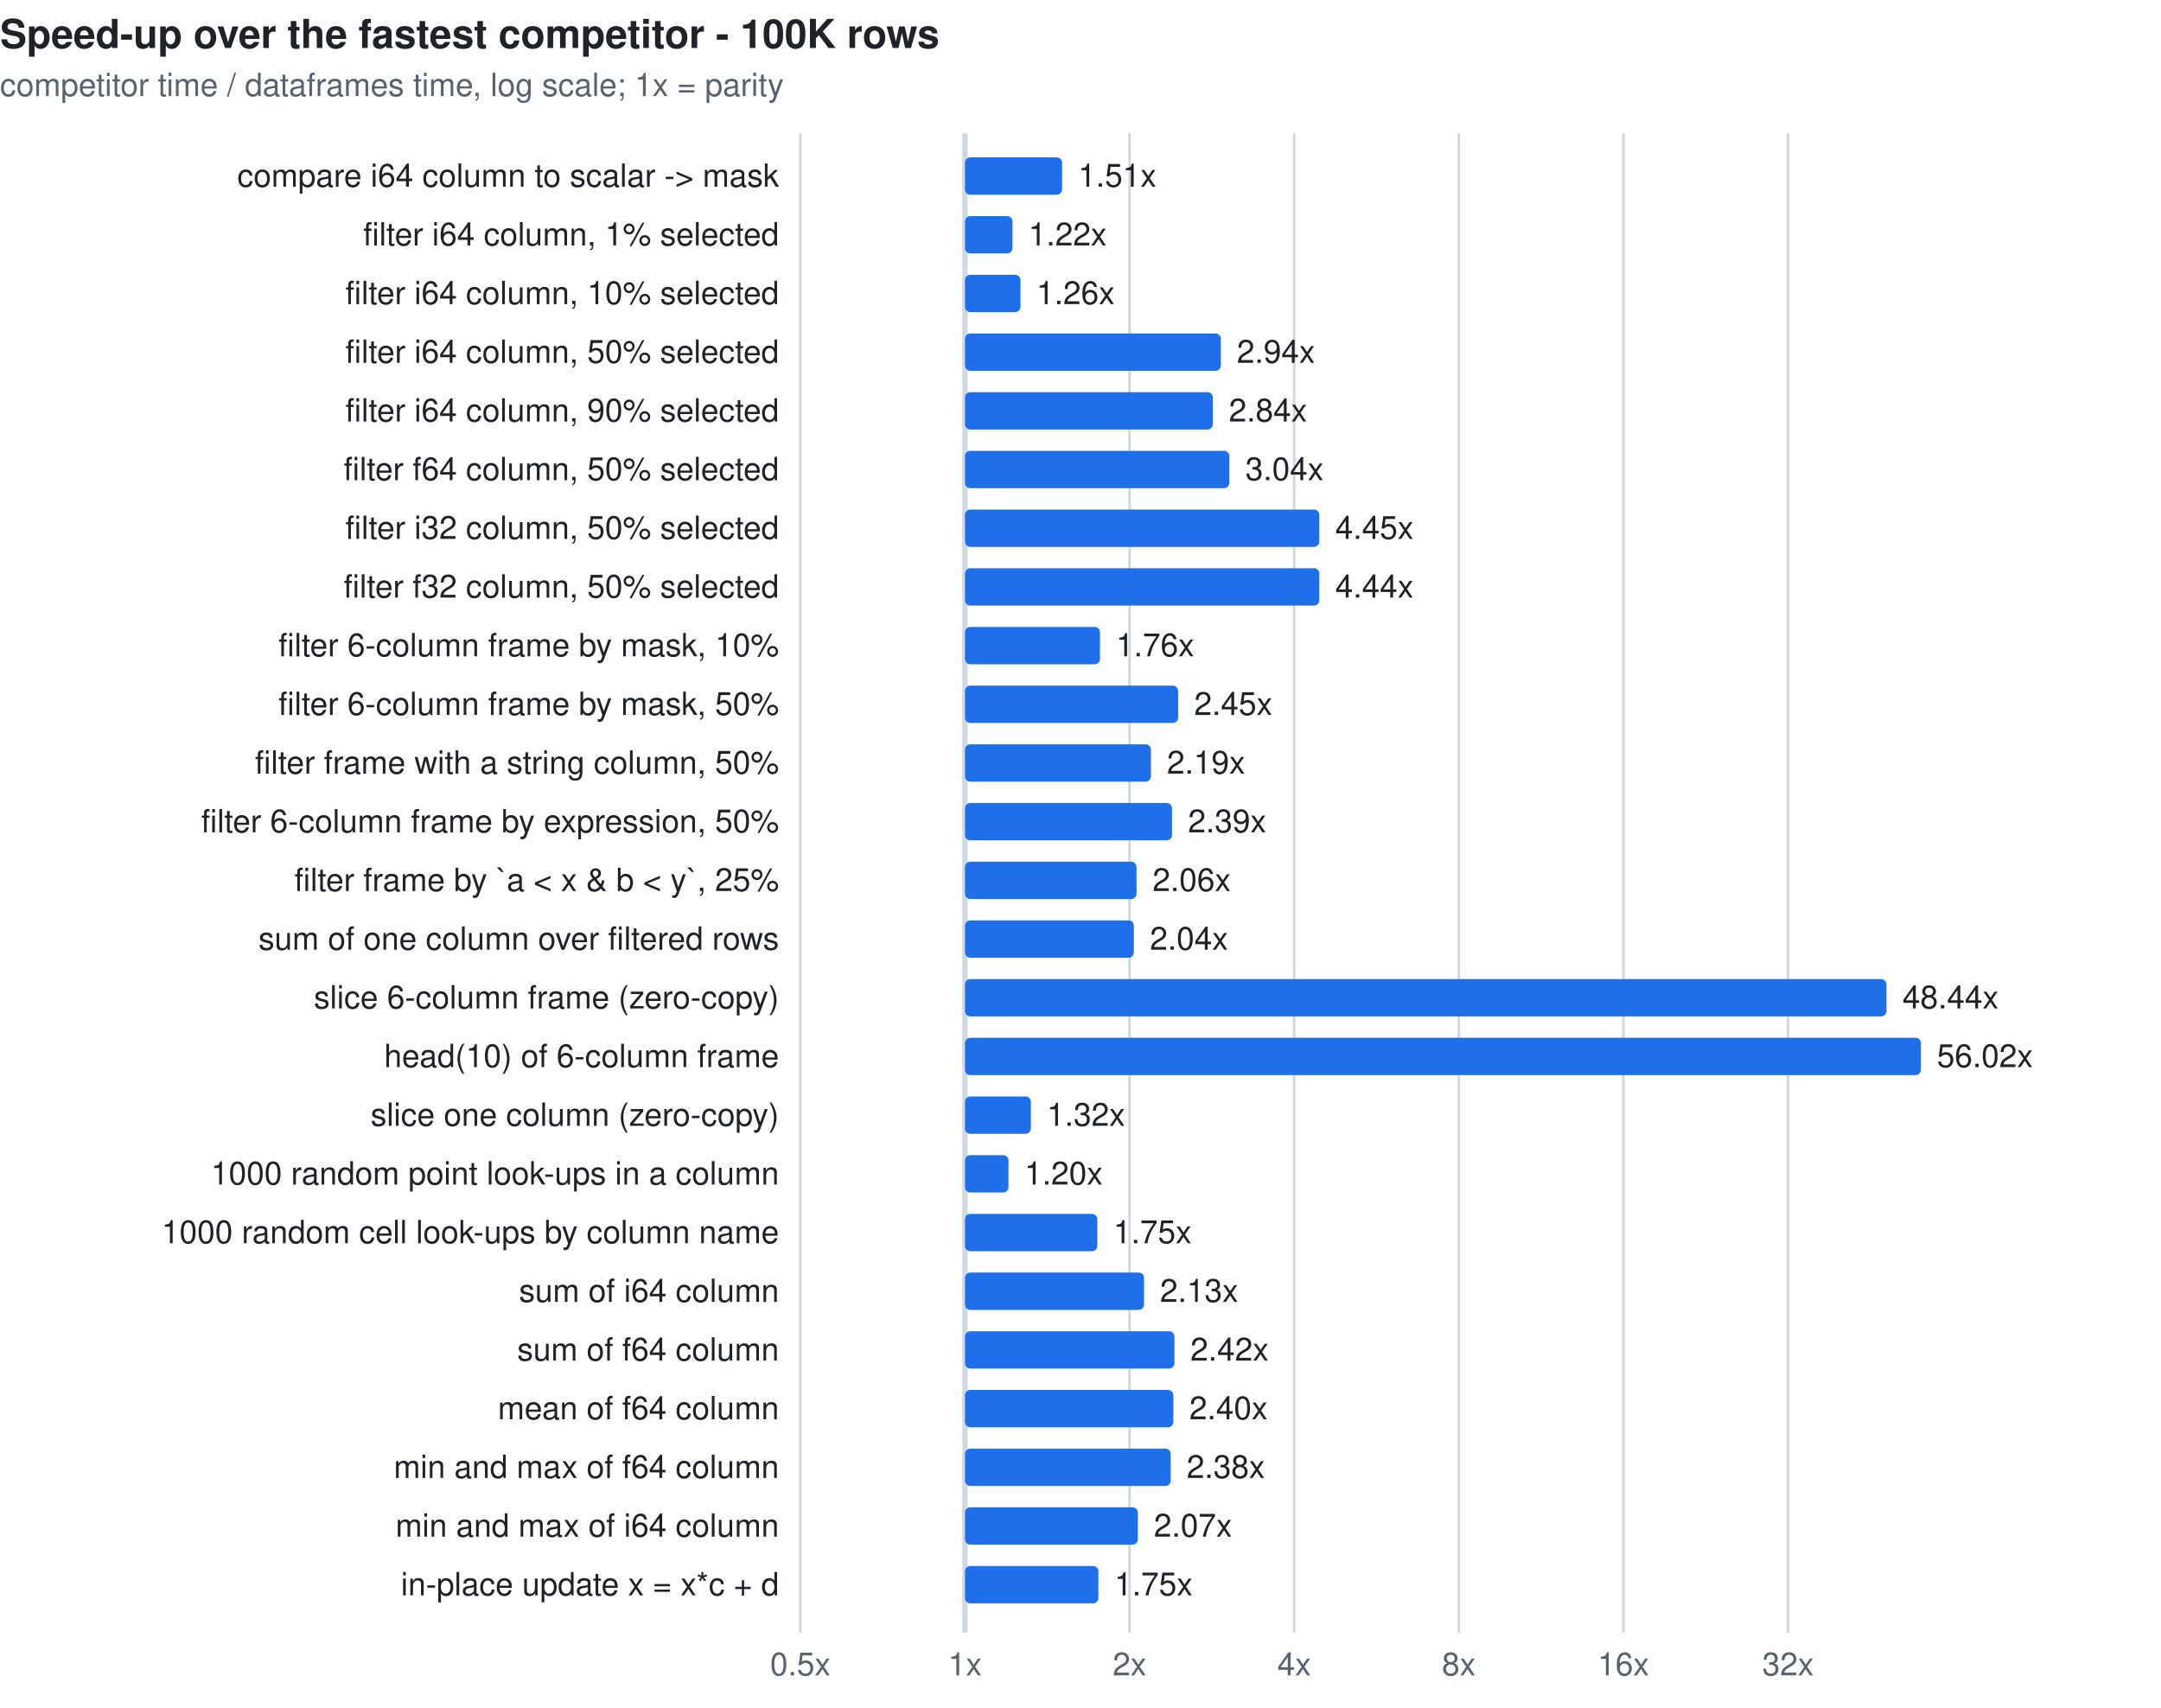
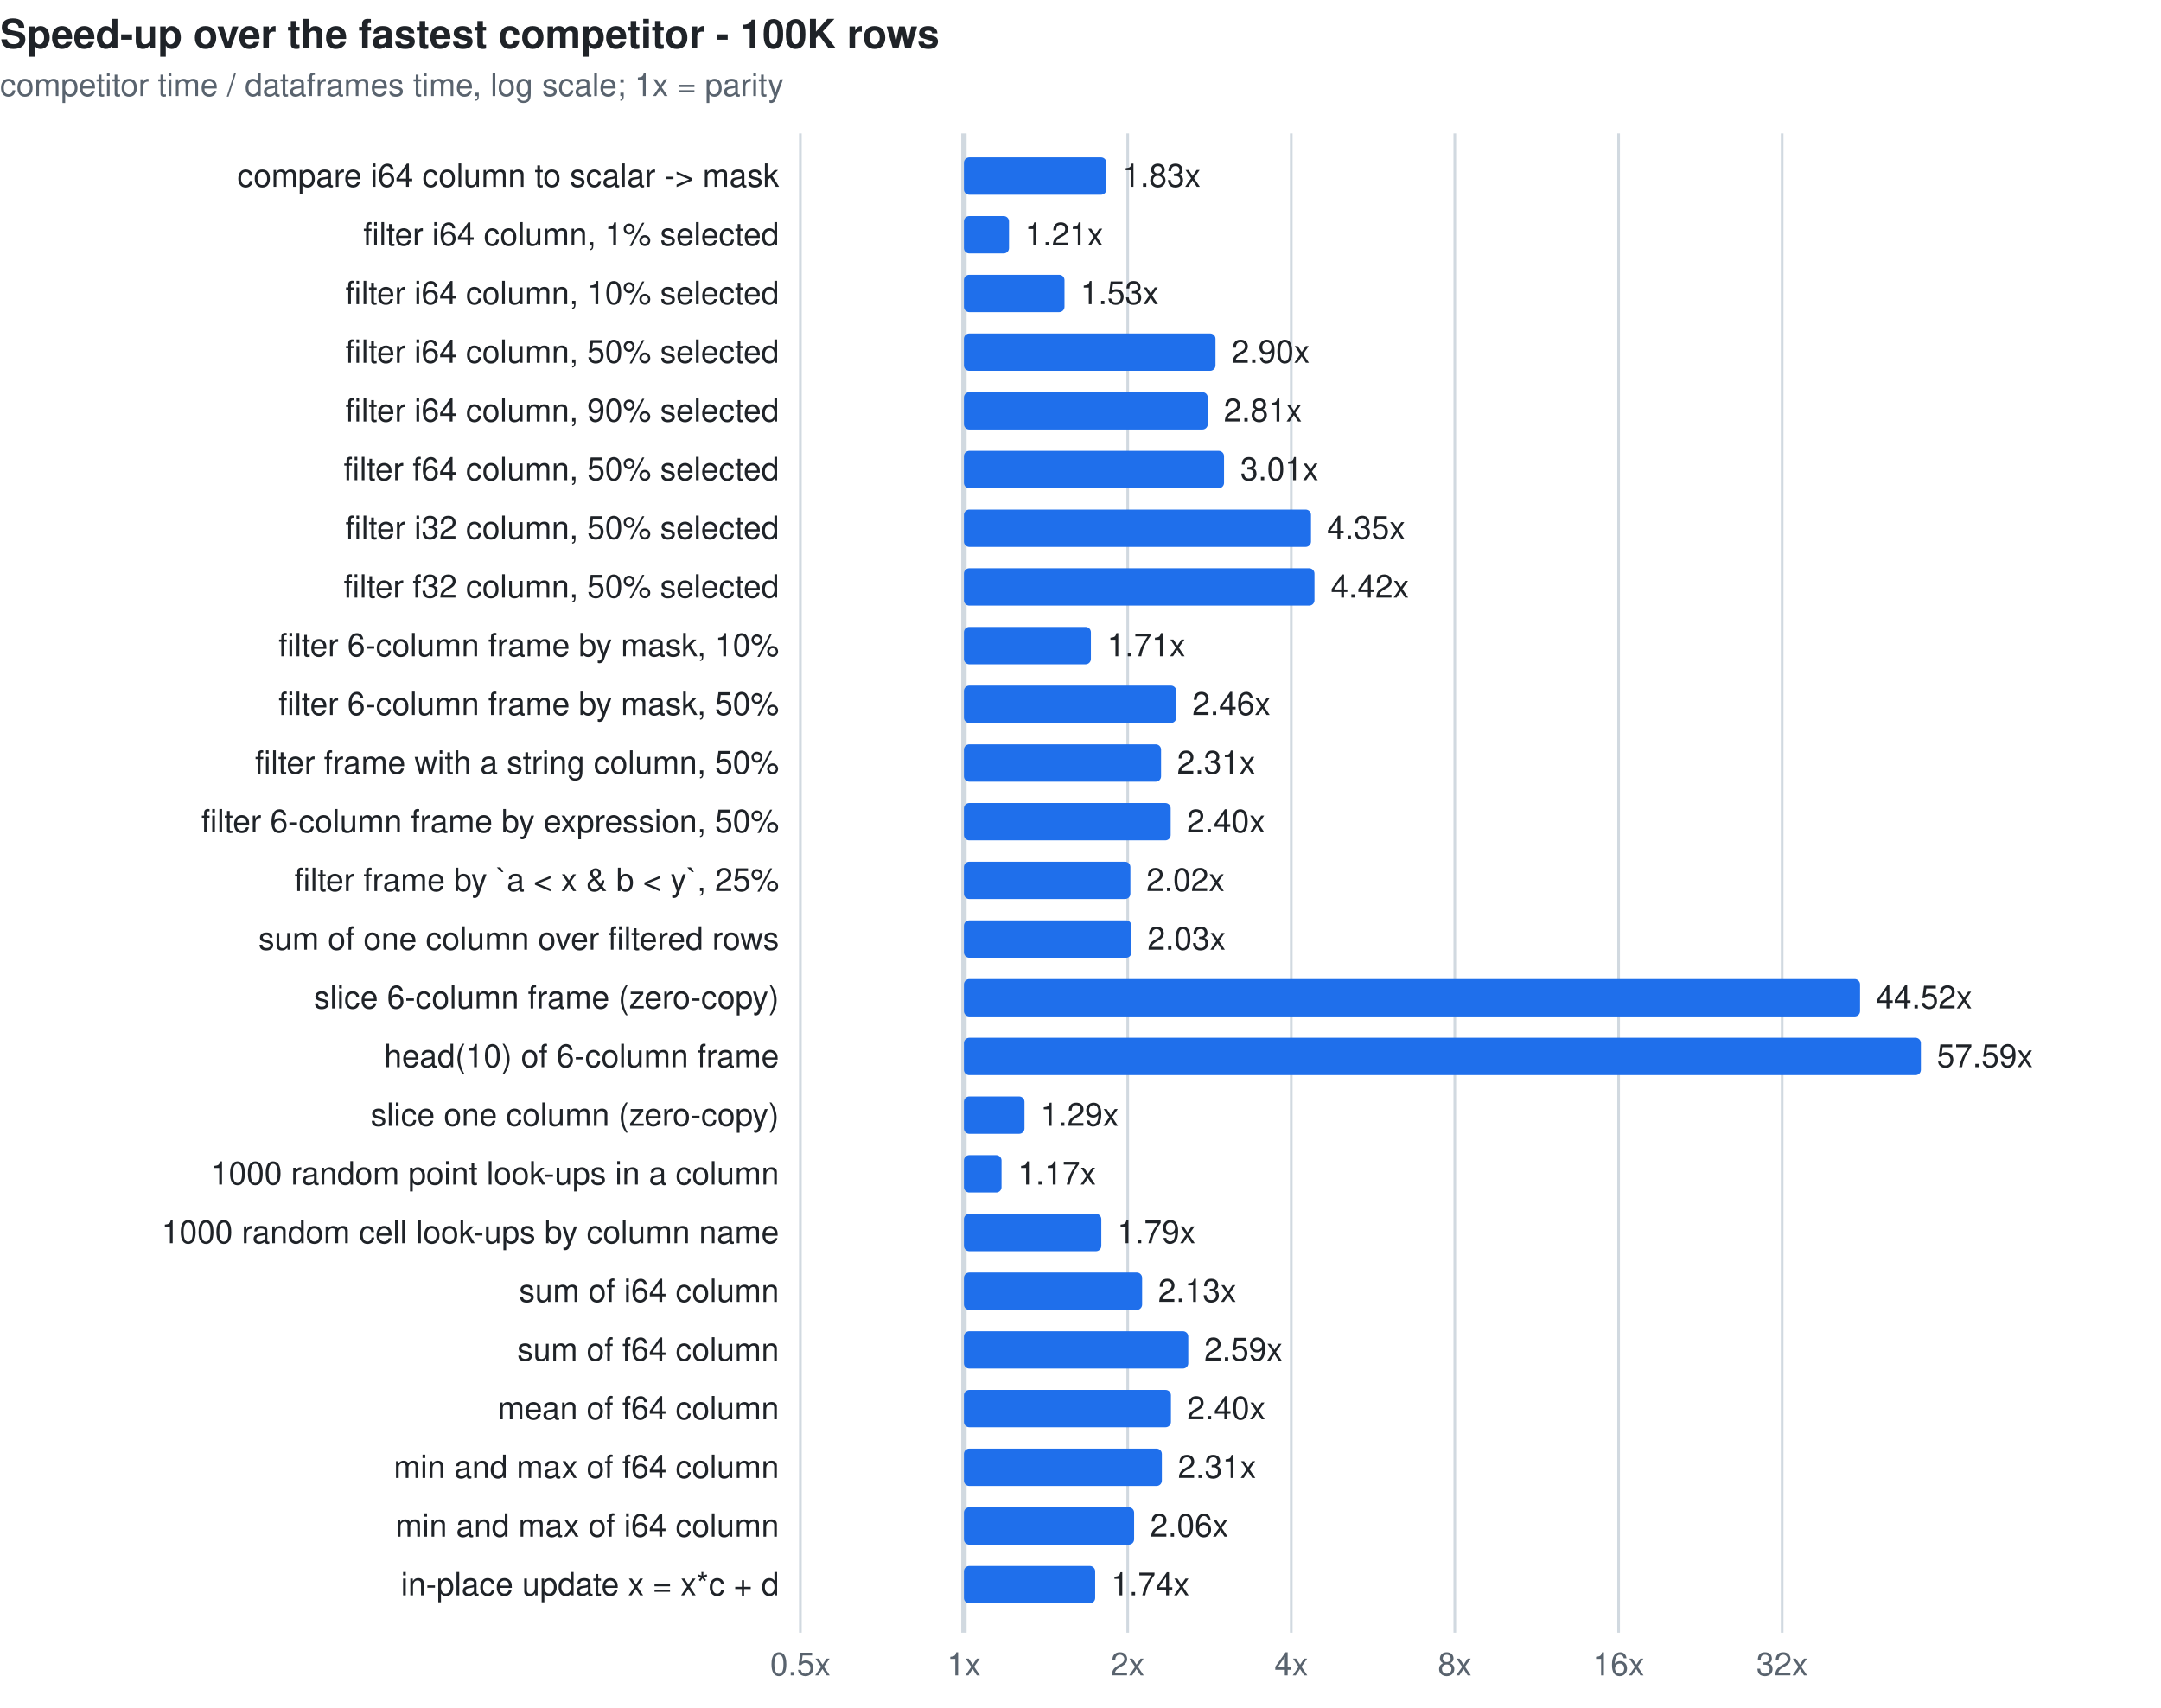
<svg xmlns="http://www.w3.org/2000/svg" width="810" height="640" viewBox="0 0 810 640" font-family="ui-sans-serif,system-ui,-apple-system,Segoe UI,Helvetica,Arial,sans-serif" font-size="12">
  <style>.t{fill:#1f2328}.m{fill:#59636e}.g{stroke:#d1d9e0}.b{fill:#1f6feb}.l{fill:#cf222e}.e{fill:#9a6700}@media(prefers-color-scheme:dark){.t{fill:#f0f6fc}.m{fill:#9198a1}.g{stroke:#3d444d}.b{fill:#4493f8}.l{fill:#f85149}.e{fill:#d29922}}</style>
  <text class="t" x="0" y="18" font-size="15" font-weight="600">Speed-up over the fastest competitor - 100K rows</text>
  <text class="m" x="0" y="36">competitor time / dataframes time, log scale; 1x = parity</text>
  <line class="g" x1="300.0" y1="50" x2="300.0" y2="612" stroke-width="1" />
  <text class="m" x="300.0" y="628" text-anchor="middle">0.5x</text>
-   <line class="g" x1="361.7" y1="50" x2="361.7" y2="612" stroke-width="2" />
-   <text class="m" x="361.7" y="628" text-anchor="middle">1x</text>
-   <line class="g" x1="423.4" y1="50" x2="423.4" y2="612" stroke-width="1" />
-   <text class="m" x="423.4" y="628" text-anchor="middle">2x</text>
-   <line class="g" x1="485.1" y1="50" x2="485.1" y2="612" stroke-width="1" />
-   <text class="m" x="485.1" y="628" text-anchor="middle">4x</text>
-   <line class="g" x1="546.8" y1="50" x2="546.8" y2="612" stroke-width="1" />
-   <text class="m" x="546.8" y="628" text-anchor="middle">8x</text>
-   <line class="g" x1="608.5" y1="50" x2="608.5" y2="612" stroke-width="1" />
-   <text class="m" x="608.5" y="628" text-anchor="middle">16x</text>
-   <line class="g" x1="670.2" y1="50" x2="670.2" y2="612" stroke-width="1" />
-   <text class="m" x="670.2" y="628" text-anchor="middle">32x</text>
+   <line class="g" x1="361.3" y1="50" x2="361.3" y2="612" stroke-width="2" />
+   <text class="m" x="361.3" y="628" text-anchor="middle">1x</text>
+   <line class="g" x1="422.7" y1="50" x2="422.7" y2="612" stroke-width="1" />
+   <text class="m" x="422.7" y="628" text-anchor="middle">2x</text>
+   <line class="g" x1="484.0" y1="50" x2="484.0" y2="612" stroke-width="1" />
+   <text class="m" x="484.0" y="628" text-anchor="middle">4x</text>
+   <line class="g" x1="545.3" y1="50" x2="545.3" y2="612" stroke-width="1" />
+   <text class="m" x="545.3" y="628" text-anchor="middle">8x</text>
+   <line class="g" x1="606.7" y1="50" x2="606.7" y2="612" stroke-width="1" />
+   <text class="m" x="606.7" y="628" text-anchor="middle">16x</text>
+   <line class="g" x1="668.0" y1="50" x2="668.0" y2="612" stroke-width="1" />
+   <text class="m" x="668.0" y="628" text-anchor="middle">32x</text>
  <text class="t" x="292" y="70" text-anchor="end">compare i64 column to scalar -&gt; mask</text>
-   <rect class="b" x="361.7" y="59" width="36.4" height="14" rx="2" />
-   <text class="t" x="404.1" y="70">1.51x</text>
+   <rect class="b" x="361.3" y="59" width="53.4" height="14" rx="2" />
+   <text class="t" x="420.7" y="70">1.83x</text>
  <text class="t" x="292" y="92" text-anchor="end">filter i64 column, 1% selected</text>
-   <rect class="b" x="361.7" y="81" width="17.8" height="14" rx="2" />
-   <text class="t" x="385.5" y="92">1.22x</text>
+   <rect class="b" x="361.3" y="81" width="16.9" height="14" rx="2" />
+   <text class="t" x="384.2" y="92">1.21x</text>
  <text class="t" x="292" y="114" text-anchor="end">filter i64 column, 10% selected</text>
-   <rect class="b" x="361.7" y="103" width="20.8" height="14" rx="2" />
-   <text class="t" x="388.5" y="114">1.26x</text>
+   <rect class="b" x="361.3" y="103" width="37.7" height="14" rx="2" />
+   <text class="t" x="405.0" y="114">1.53x</text>
  <text class="t" x="292" y="136" text-anchor="end">filter i64 column, 50% selected</text>
-   <rect class="b" x="361.7" y="125" width="95.9" height="14" rx="2" />
-   <text class="t" x="463.6" y="136">2.94x</text>
+   <rect class="b" x="361.3" y="125" width="94.3" height="14" rx="2" />
+   <text class="t" x="461.6" y="136">2.90x</text>
  <text class="t" x="292" y="158" text-anchor="end">filter i64 column, 90% selected</text>
-   <rect class="b" x="361.7" y="147" width="92.9" height="14" rx="2" />
-   <text class="t" x="460.6" y="158">2.84x</text>
+   <rect class="b" x="361.3" y="147" width="91.4" height="14" rx="2" />
+   <text class="t" x="458.7" y="158">2.81x</text>
  <text class="t" x="292" y="180" text-anchor="end">filter f64 column, 50% selected</text>
-   <rect class="b" x="361.7" y="169" width="99.1" height="14" rx="2" />
-   <text class="t" x="466.8" y="180">3.04x</text>
+   <rect class="b" x="361.3" y="169" width="97.5" height="14" rx="2" />
+   <text class="t" x="464.9" y="180">3.01x</text>
  <text class="t" x="292" y="202" text-anchor="end">filter i32 column, 50% selected</text>
-   <rect class="b" x="361.7" y="191" width="132.8" height="14" rx="2" />
-   <text class="t" x="500.5" y="202">4.45x</text>
+   <rect class="b" x="361.3" y="191" width="130.1" height="14" rx="2" />
+   <text class="t" x="497.4" y="202">4.35x</text>
  <text class="t" x="292" y="224" text-anchor="end">filter f32 column, 50% selected</text>
-   <rect class="b" x="361.7" y="213" width="132.8" height="14" rx="2" />
-   <text class="t" x="500.5" y="224">4.44x</text>
+   <rect class="b" x="361.3" y="213" width="131.4" height="14" rx="2" />
+   <text class="t" x="498.8" y="224">4.42x</text>
  <text class="t" x="292" y="246" text-anchor="end">filter 6-column frame by mask, 10%</text>
-   <rect class="b" x="361.7" y="235" width="50.6" height="14" rx="2" />
-   <text class="t" x="418.3" y="246">1.76x</text>
+   <rect class="b" x="361.3" y="235" width="47.6" height="14" rx="2" />
+   <text class="t" x="415.0" y="246">1.71x</text>
  <text class="t" x="292" y="268" text-anchor="end">filter 6-column frame by mask, 50%</text>
-   <rect class="b" x="361.7" y="257" width="79.9" height="14" rx="2" />
-   <text class="t" x="447.6" y="268">2.45x</text>
+   <rect class="b" x="361.3" y="257" width="79.6" height="14" rx="2" />
+   <text class="t" x="446.9" y="268">2.46x</text>
  <text class="t" x="292" y="290" text-anchor="end">filter frame with a string column, 50%</text>
-   <rect class="b" x="361.7" y="279" width="69.7" height="14" rx="2" />
-   <text class="t" x="437.4" y="290">2.19x</text>
+   <rect class="b" x="361.3" y="279" width="73.9" height="14" rx="2" />
+   <text class="t" x="441.2" y="290">2.31x</text>
  <text class="t" x="292" y="312" text-anchor="end">filter 6-column frame by expression, 50%</text>
-   <rect class="b" x="361.7" y="301" width="77.6" height="14" rx="2" />
-   <text class="t" x="445.3" y="312">2.39x</text>
+   <rect class="b" x="361.3" y="301" width="77.5" height="14" rx="2" />
+   <text class="t" x="444.9" y="312">2.40x</text>
  <text class="t" x="292" y="334" text-anchor="end">filter frame by `a &lt; x &amp; b &lt; y`, 25%</text>
-   <rect class="b" x="361.7" y="323" width="64.3" height="14" rx="2" />
-   <text class="t" x="432.0" y="334">2.06x</text>
+   <rect class="b" x="361.3" y="323" width="62.4" height="14" rx="2" />
+   <text class="t" x="429.7" y="334">2.02x</text>
  <text class="t" x="292" y="356" text-anchor="end">sum of one column over filtered rows</text>
-   <rect class="b" x="361.7" y="345" width="63.3" height="14" rx="2" />
-   <text class="t" x="431.0" y="356">2.04x</text>
+   <rect class="b" x="361.3" y="345" width="62.8" height="14" rx="2" />
+   <text class="t" x="430.1" y="356">2.03x</text>
  <text class="t" x="292" y="378" text-anchor="end">slice 6-column frame (zero-copy)</text>
-   <rect class="b" x="361.7" y="367" width="345.4" height="14" rx="2" />
-   <text class="t" x="713.1" y="378">48.44x</text>
+   <rect class="b" x="361.3" y="367" width="335.9" height="14" rx="2" />
+   <text class="t" x="703.2" y="378">44.52x</text>
  <text class="t" x="292" y="400" text-anchor="end">head(10) of 6-column frame</text>
-   <rect class="b" x="361.7" y="389" width="358.3" height="14" rx="2" />
-   <text class="t" x="726.0" y="400">56.02x</text>
+   <rect class="b" x="361.3" y="389" width="358.7" height="14" rx="2" />
+   <text class="t" x="726.0" y="400">57.59x</text>
  <text class="t" x="292" y="422" text-anchor="end">slice one column (zero-copy)</text>
-   <rect class="b" x="361.7" y="411" width="24.7" height="14" rx="2" />
-   <text class="t" x="392.4" y="422">1.32x</text>
+   <rect class="b" x="361.3" y="411" width="22.7" height="14" rx="2" />
+   <text class="t" x="390.0" y="422">1.29x</text>
  <text class="t" x="292" y="444" text-anchor="end">1000 random point look-ups in a column</text>
-   <rect class="b" x="361.7" y="433" width="16.3" height="14" rx="2" />
-   <text class="t" x="384.0" y="444">1.20x</text>
+   <rect class="b" x="361.3" y="433" width="14.1" height="14" rx="2" />
+   <text class="t" x="381.5" y="444">1.17x</text>
  <text class="t" x="292" y="466" text-anchor="end">1000 random cell look-ups by column name</text>
-   <rect class="b" x="361.7" y="455" width="49.6" height="14" rx="2" />
-   <text class="t" x="417.3" y="466">1.75x</text>
+   <rect class="b" x="361.3" y="455" width="51.5" height="14" rx="2" />
+   <text class="t" x="418.8" y="466">1.79x</text>
  <text class="t" x="292" y="488" text-anchor="end">sum of i64 column</text>
-   <rect class="b" x="361.7" y="477" width="67.1" height="14" rx="2" />
-   <text class="t" x="434.8" y="488">2.13x</text>
+   <rect class="b" x="361.3" y="477" width="66.8" height="14" rx="2" />
+   <text class="t" x="434.1" y="488">2.13x</text>
  <text class="t" x="292" y="510" text-anchor="end">sum of f64 column</text>
-   <rect class="b" x="361.7" y="499" width="78.5" height="14" rx="2" />
-   <text class="t" x="446.2" y="510">2.42x</text>
+   <rect class="b" x="361.3" y="499" width="84.1" height="14" rx="2" />
+   <text class="t" x="451.4" y="510">2.59x</text>
  <text class="t" x="292" y="532" text-anchor="end">mean of f64 column</text>
-   <rect class="b" x="361.7" y="521" width="78.1" height="14" rx="2" />
-   <text class="t" x="445.8" y="532">2.40x</text>
+   <rect class="b" x="361.3" y="521" width="77.6" height="14" rx="2" />
+   <text class="t" x="445.0" y="532">2.40x</text>
  <text class="t" x="292" y="554" text-anchor="end">min and max of f64 column</text>
-   <rect class="b" x="361.7" y="543" width="77.1" height="14" rx="2" />
-   <text class="t" x="444.8" y="554">2.38x</text>
+   <rect class="b" x="361.3" y="543" width="74.2" height="14" rx="2" />
+   <text class="t" x="441.5" y="554">2.31x</text>
  <text class="t" x="292" y="576" text-anchor="end">min and max of i64 column</text>
-   <rect class="b" x="361.7" y="565" width="64.8" height="14" rx="2" />
-   <text class="t" x="432.5" y="576">2.07x</text>
+   <rect class="b" x="361.3" y="565" width="63.8" height="14" rx="2" />
+   <text class="t" x="431.1" y="576">2.06x</text>
  <text class="t" x="292" y="598" text-anchor="end">in-place update x = x*c + d</text>
-   <rect class="b" x="361.7" y="587" width="50.0" height="14" rx="2" />
-   <text class="t" x="417.7" y="598">1.75x</text>
+   <rect class="b" x="361.3" y="587" width="49.2" height="14" rx="2" />
+   <text class="t" x="416.5" y="598">1.74x</text>
</svg>
